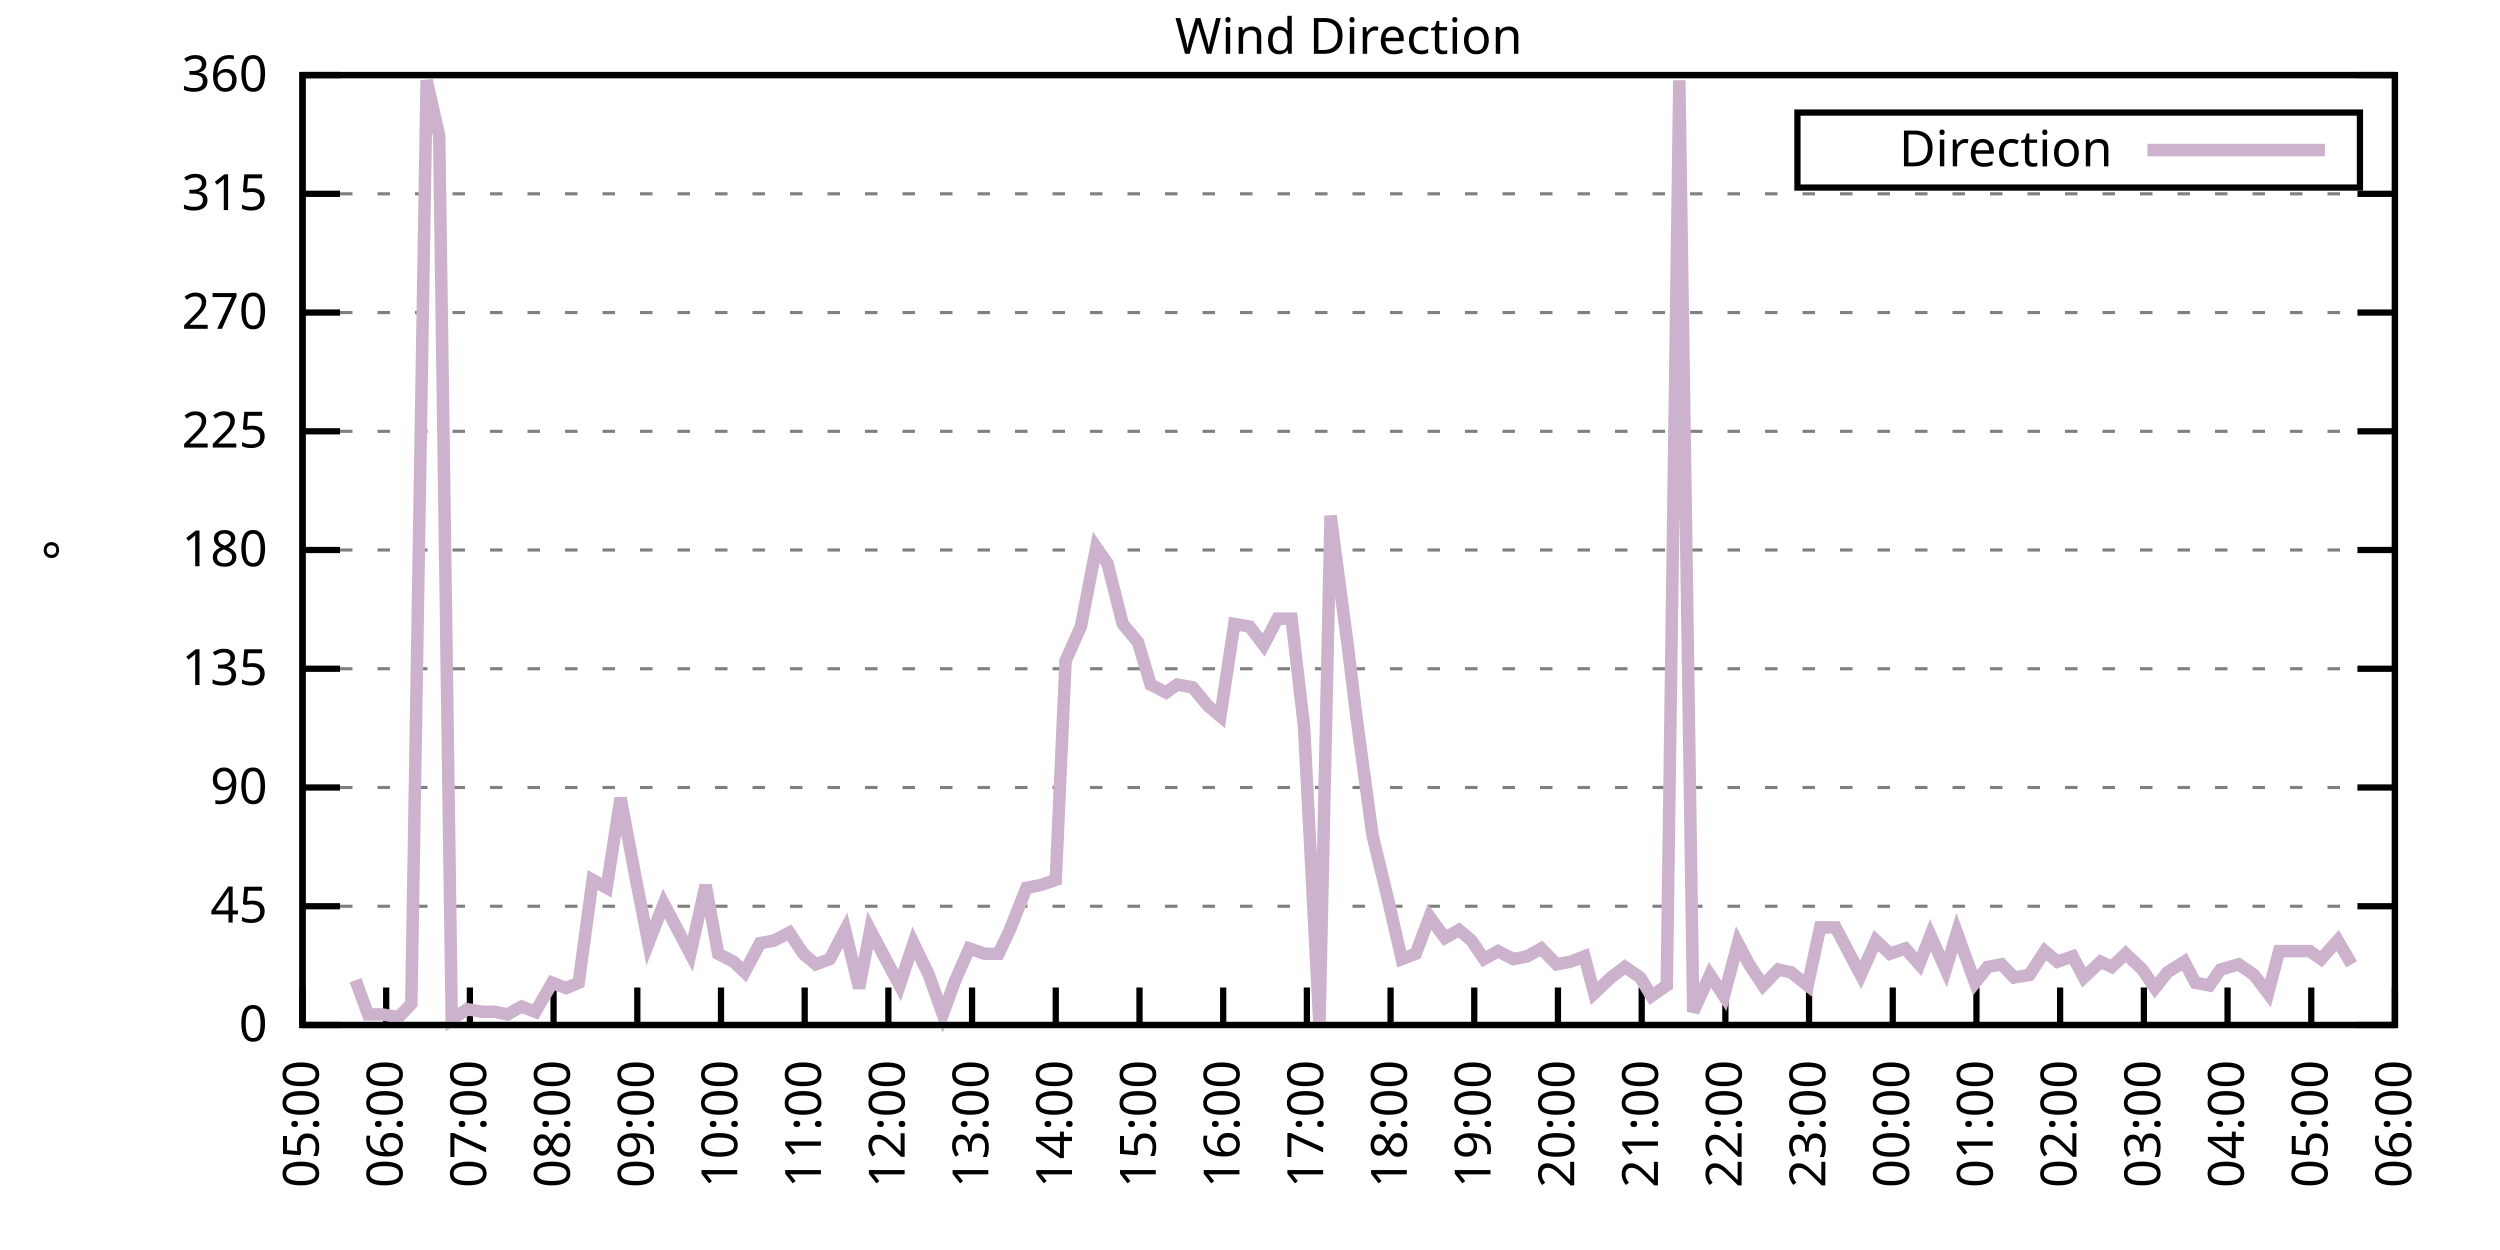
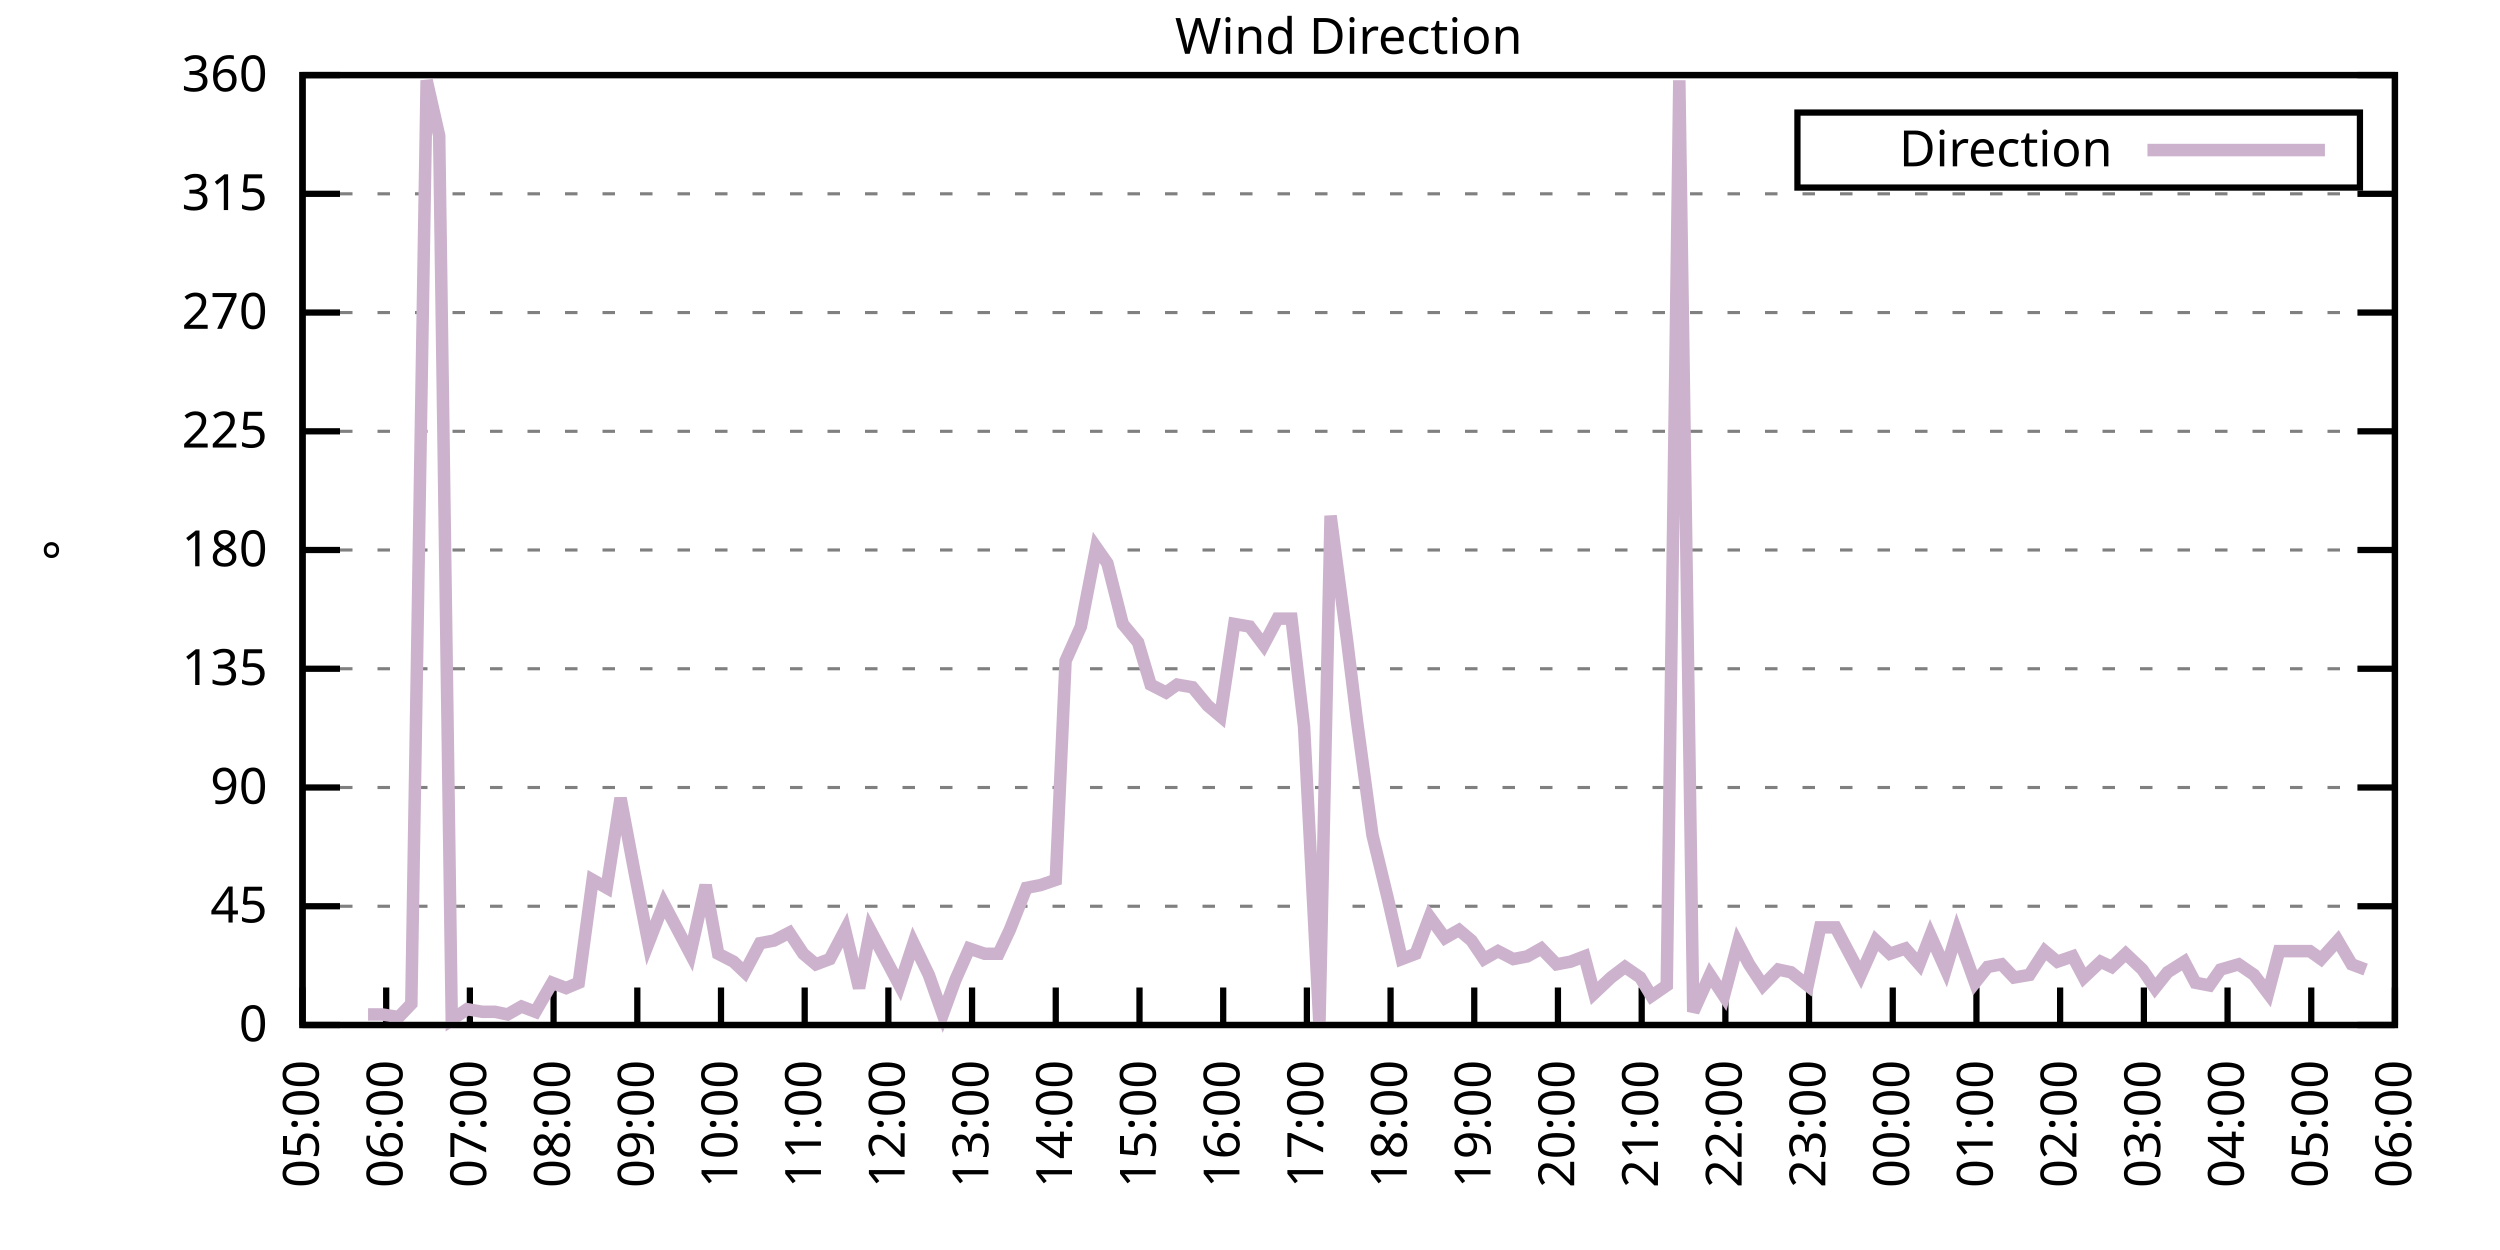
<svg xmlns="http://www.w3.org/2000/svg" xmlns:xlink="http://www.w3.org/1999/xlink" width="400" height="200" viewBox="0 0 400 200">
  <g id="gnuplot_canvas">
    <rect x="0" y="0" width="400" height="200" fill="none" />
    <defs>
      <circle id="gpDot" r="0.5" stroke-width="0.5" stroke="currentColor" />
      <path id="gpPt0" stroke-width="0.333" stroke="currentColor" d="M-1,0 h2 M0,-1 v2" />
      <path id="gpPt1" stroke-width="0.333" stroke="currentColor" d="M-1,-1 L1,1 M1,-1 L-1,1" />
      <path id="gpPt2" stroke-width="0.333" stroke="currentColor" d="M-1,0 L1,0 M0,-1 L0,1 M-1,-1 L1,1 M-1,1 L1,-1" />
      <rect id="gpPt3" stroke-width="0.333" stroke="currentColor" x="-1" y="-1" width="2" height="2" />
      <rect id="gpPt4" stroke-width="0.333" stroke="currentColor" fill="currentColor" x="-1" y="-1" width="2" height="2" />
      <circle id="gpPt5" stroke-width="0.333" stroke="currentColor" cx="0" cy="0" r="1" />
      <use xlink:href="#gpPt5" id="gpPt6" fill="currentColor" stroke="none" />
      <path id="gpPt7" stroke-width="0.333" stroke="currentColor" d="M0,-1.33 L-1.33,0.67 L1.33,0.67 z" />
      <use xlink:href="#gpPt7" id="gpPt8" fill="currentColor" stroke="none" />
      <use xlink:href="#gpPt7" id="gpPt9" stroke="currentColor" transform="rotate(180)" />
      <use xlink:href="#gpPt9" id="gpPt10" fill="currentColor" stroke="none" />
      <use xlink:href="#gpPt3" id="gpPt11" stroke="currentColor" transform="rotate(45)" />
      <use xlink:href="#gpPt11" id="gpPt12" fill="currentColor" stroke="none" />
      <path id="gpPt13" stroke-width="0.333" stroke="currentColor" d="M0,1.330 L1.265,0.411 L0.782,-1.067 L-0.782,-1.076 L-1.265,0.411 z" />
      <use xlink:href="#gpPt13" id="gpPt14" fill="currentColor" stroke="none" />
      <filter id="textbox" filterUnits="objectBoundingBox" x="0" y="0" height="1" width="1">
        <feFlood flood-color="white" flood-opacity="1" result="bgnd" />
        <feComposite in="SourceGraphic" in2="bgnd" operator="atop" />
      </filter>
      <filter id="greybox" filterUnits="objectBoundingBox" x="0" y="0" height="1" width="1">
        <feFlood flood-color="lightgrey" flood-opacity="1" result="grey" />
        <feComposite in="SourceGraphic" in2="grey" operator="atop" />
      </filter>
    </defs>
    <g fill="none" color="white" stroke="currentColor" stroke-width="1.00" stroke-linecap="butt" stroke-linejoin="miter">
</g>
    <g fill="none" color="black" stroke="currentColor" stroke-width="1.00" stroke-linecap="butt" stroke-linejoin="miter">
      <g stroke="none" shape-rendering="crispEdges">
        <polygon fill="rgb(255, 255, 255)" points="48.40,164.00 383.18,164.00 383.18,12.02 48.40,12.02 " />
      </g>
    </g>
    <g fill="none" color="black" stroke="currentColor" stroke-width="1.00" stroke-linecap="butt" stroke-linejoin="miter">
</g>
    <g fill="none" color="black" stroke="black" stroke-width="0.50" stroke-linecap="butt" stroke-linejoin="miter">
</g>
    <g fill="none" color="gray" stroke="currentColor" stroke-width="0.50" stroke-linecap="butt" stroke-linejoin="miter">
      <path stroke="gray" stroke-dasharray="2,4" class="gridline" d="M48.40,164.00 L383.19,164.00  " />
    </g>
    <g fill="none" color="gray" stroke="gray" stroke-width="1.00" stroke-linecap="butt" stroke-linejoin="miter">
</g>
    <g fill="none" color="black" stroke="currentColor" stroke-width="1.00" stroke-linecap="butt" stroke-linejoin="miter">
      <path stroke="black" d="M48.40,164.00 L54.40,164.00 M383.19,164.00 L377.19,164.00  " />
      <g transform="translate(42.80,166.60)" stroke="none" fill="black" font-family="Sans" font-size="8.00" text-anchor="end">
        <text>
          <tspan font-family="Sans"> 0</tspan>
        </text>
      </g>
    </g>
    <g fill="none" color="black" stroke="currentColor" stroke-width="1.00" stroke-linecap="butt" stroke-linejoin="miter">
</g>
    <g fill="none" color="black" stroke="black" stroke-width="0.50" stroke-linecap="butt" stroke-linejoin="miter">
</g>
    <g fill="none" color="gray" stroke="currentColor" stroke-width="0.50" stroke-linecap="butt" stroke-linejoin="miter">
      <path stroke="gray" stroke-dasharray="2,4" class="gridline" d="M48.40,145.00 L383.19,145.00  " />
    </g>
    <g fill="none" color="gray" stroke="gray" stroke-width="1.00" stroke-linecap="butt" stroke-linejoin="miter">
</g>
    <g fill="none" color="black" stroke="currentColor" stroke-width="1.00" stroke-linecap="butt" stroke-linejoin="miter">
      <path stroke="black" d="M48.40,145.00 L54.40,145.00 M383.19,145.00 L377.19,145.00  " />
      <g transform="translate(42.80,147.60)" stroke="none" fill="black" font-family="Sans" font-size="8.00" text-anchor="end">
        <text>
          <tspan font-family="Sans"> 45</tspan>
        </text>
      </g>
    </g>
    <g fill="none" color="black" stroke="currentColor" stroke-width="1.00" stroke-linecap="butt" stroke-linejoin="miter">
</g>
    <g fill="none" color="black" stroke="black" stroke-width="0.50" stroke-linecap="butt" stroke-linejoin="miter">
</g>
    <g fill="none" color="gray" stroke="currentColor" stroke-width="0.50" stroke-linecap="butt" stroke-linejoin="miter">
      <path stroke="gray" stroke-dasharray="2,4" class="gridline" d="M48.40,126.00 L383.19,126.00  " />
    </g>
    <g fill="none" color="gray" stroke="gray" stroke-width="1.00" stroke-linecap="butt" stroke-linejoin="miter">
</g>
    <g fill="none" color="black" stroke="currentColor" stroke-width="1.00" stroke-linecap="butt" stroke-linejoin="miter">
      <path stroke="black" d="M48.40,126.00 L54.40,126.00 M383.19,126.00 L377.19,126.00  " />
      <g transform="translate(42.80,128.60)" stroke="none" fill="black" font-family="Sans" font-size="8.00" text-anchor="end">
        <text>
          <tspan font-family="Sans"> 90</tspan>
        </text>
      </g>
    </g>
    <g fill="none" color="black" stroke="currentColor" stroke-width="1.00" stroke-linecap="butt" stroke-linejoin="miter">
</g>
    <g fill="none" color="black" stroke="black" stroke-width="0.50" stroke-linecap="butt" stroke-linejoin="miter">
</g>
    <g fill="none" color="gray" stroke="currentColor" stroke-width="0.50" stroke-linecap="butt" stroke-linejoin="miter">
      <path stroke="gray" stroke-dasharray="2,4" class="gridline" d="M48.40,107.00 L383.19,107.00  " />
    </g>
    <g fill="none" color="gray" stroke="gray" stroke-width="1.00" stroke-linecap="butt" stroke-linejoin="miter">
</g>
    <g fill="none" color="black" stroke="currentColor" stroke-width="1.00" stroke-linecap="butt" stroke-linejoin="miter">
      <path stroke="black" d="M48.40,107.00 L54.40,107.00 M383.19,107.00 L377.19,107.00  " />
      <g transform="translate(42.80,109.60)" stroke="none" fill="black" font-family="Sans" font-size="8.00" text-anchor="end">
        <text>
          <tspan font-family="Sans"> 135</tspan>
        </text>
      </g>
    </g>
    <g fill="none" color="black" stroke="currentColor" stroke-width="1.00" stroke-linecap="butt" stroke-linejoin="miter">
</g>
    <g fill="none" color="black" stroke="black" stroke-width="0.50" stroke-linecap="butt" stroke-linejoin="miter">
</g>
    <g fill="none" color="gray" stroke="currentColor" stroke-width="0.50" stroke-linecap="butt" stroke-linejoin="miter">
      <path stroke="gray" stroke-dasharray="2,4" class="gridline" d="M48.40,88.00 L383.19,88.00  " />
    </g>
    <g fill="none" color="gray" stroke="gray" stroke-width="1.00" stroke-linecap="butt" stroke-linejoin="miter">
</g>
    <g fill="none" color="black" stroke="currentColor" stroke-width="1.00" stroke-linecap="butt" stroke-linejoin="miter">
      <path stroke="black" d="M48.40,88.00 L54.40,88.00 M383.19,88.00 L377.19,88.00  " />
      <g transform="translate(42.80,90.60)" stroke="none" fill="black" font-family="Sans" font-size="8.00" text-anchor="end">
        <text>
          <tspan font-family="Sans"> 180</tspan>
        </text>
      </g>
    </g>
    <g fill="none" color="black" stroke="currentColor" stroke-width="1.00" stroke-linecap="butt" stroke-linejoin="miter">
</g>
    <g fill="none" color="black" stroke="black" stroke-width="0.50" stroke-linecap="butt" stroke-linejoin="miter">
</g>
    <g fill="none" color="gray" stroke="currentColor" stroke-width="0.50" stroke-linecap="butt" stroke-linejoin="miter">
      <path stroke="gray" stroke-dasharray="2,4" class="gridline" d="M48.40,69.01 L383.19,69.01  " />
    </g>
    <g fill="none" color="gray" stroke="gray" stroke-width="1.00" stroke-linecap="butt" stroke-linejoin="miter">
</g>
    <g fill="none" color="black" stroke="currentColor" stroke-width="1.00" stroke-linecap="butt" stroke-linejoin="miter">
      <path stroke="black" d="M48.40,69.01 L54.40,69.01 M383.19,69.01 L377.19,69.01  " />
      <g transform="translate(42.80,71.61)" stroke="none" fill="black" font-family="Sans" font-size="8.00" text-anchor="end">
        <text>
          <tspan font-family="Sans"> 225</tspan>
        </text>
      </g>
    </g>
    <g fill="none" color="black" stroke="currentColor" stroke-width="1.00" stroke-linecap="butt" stroke-linejoin="miter">
</g>
    <g fill="none" color="black" stroke="black" stroke-width="0.50" stroke-linecap="butt" stroke-linejoin="miter">
</g>
    <g fill="none" color="gray" stroke="currentColor" stroke-width="0.50" stroke-linecap="butt" stroke-linejoin="miter">
      <path stroke="gray" stroke-dasharray="2,4" class="gridline" d="M48.40,50.01 L383.19,50.01  " />
    </g>
    <g fill="none" color="gray" stroke="gray" stroke-width="1.00" stroke-linecap="butt" stroke-linejoin="miter">
</g>
    <g fill="none" color="black" stroke="currentColor" stroke-width="1.00" stroke-linecap="butt" stroke-linejoin="miter">
      <path stroke="black" d="M48.40,50.01 L54.40,50.01 M383.19,50.01 L377.19,50.01  " />
      <g transform="translate(42.80,52.61)" stroke="none" fill="black" font-family="Sans" font-size="8.00" text-anchor="end">
        <text>
          <tspan font-family="Sans"> 270</tspan>
        </text>
      </g>
    </g>
    <g fill="none" color="black" stroke="currentColor" stroke-width="1.00" stroke-linecap="butt" stroke-linejoin="miter">
</g>
    <g fill="none" color="black" stroke="black" stroke-width="0.50" stroke-linecap="butt" stroke-linejoin="miter">
</g>
    <g fill="none" color="gray" stroke="currentColor" stroke-width="0.50" stroke-linecap="butt" stroke-linejoin="miter">
      <path stroke="gray" stroke-dasharray="2,4" class="gridline" d="M48.40,31.01 L383.19,31.01  " />
    </g>
    <g fill="none" color="gray" stroke="gray" stroke-width="1.00" stroke-linecap="butt" stroke-linejoin="miter">
</g>
    <g fill="none" color="black" stroke="currentColor" stroke-width="1.00" stroke-linecap="butt" stroke-linejoin="miter">
      <path stroke="black" d="M48.40,31.01 L54.40,31.01 M383.19,31.01 L377.19,31.01  " />
      <g transform="translate(42.80,33.61)" stroke="none" fill="black" font-family="Sans" font-size="8.00" text-anchor="end">
        <text>
          <tspan font-family="Sans"> 315</tspan>
        </text>
      </g>
    </g>
    <g fill="none" color="black" stroke="currentColor" stroke-width="1.00" stroke-linecap="butt" stroke-linejoin="miter">
</g>
    <g fill="none" color="black" stroke="black" stroke-width="0.50" stroke-linecap="butt" stroke-linejoin="miter">
</g>
    <g fill="none" color="gray" stroke="currentColor" stroke-width="0.50" stroke-linecap="butt" stroke-linejoin="miter">
      <path stroke="gray" stroke-dasharray="2,4" class="gridline" d="M48.40,12.01 L383.19,12.01  " />
    </g>
    <g fill="none" color="gray" stroke="gray" stroke-width="1.00" stroke-linecap="butt" stroke-linejoin="miter">
</g>
    <g fill="none" color="black" stroke="currentColor" stroke-width="1.00" stroke-linecap="butt" stroke-linejoin="miter">
      <path stroke="black" d="M48.40,12.01 L54.40,12.01 M383.19,12.01 L377.19,12.01  " />
      <g transform="translate(42.80,14.61)" stroke="none" fill="black" font-family="Sans" font-size="8.00" text-anchor="end">
        <text>
          <tspan font-family="Sans"> 360</tspan>
        </text>
      </g>
    </g>
    <g fill="none" color="black" stroke="currentColor" stroke-width="1.00" stroke-linecap="butt" stroke-linejoin="miter">
      <path stroke="black" d="M48.40,164.00 L48.40,158.00  " />
      <g transform="translate(51.00,169.60) rotate(270.00)" stroke="none" fill="black" font-family="Sans" font-size="8.00" text-anchor="end">
        <text>
          <tspan font-family="Sans">05:00</tspan>
        </text>
      </g>
    </g>
    <g fill="none" color="black" stroke="currentColor" stroke-width="1.00" stroke-linecap="butt" stroke-linejoin="miter">
      <path stroke="black" d="M61.79,164.00 L61.79,158.00  " />
      <g transform="translate(64.39,169.60) rotate(270.00)" stroke="none" fill="black" font-family="Sans" font-size="8.00" text-anchor="end">
        <text>
          <tspan font-family="Sans">06:00</tspan>
        </text>
      </g>
    </g>
    <g fill="none" color="black" stroke="currentColor" stroke-width="1.00" stroke-linecap="butt" stroke-linejoin="miter">
      <path stroke="black" d="M75.18,164.00 L75.18,158.00  " />
      <g transform="translate(77.78,169.60) rotate(270.00)" stroke="none" fill="black" font-family="Sans" font-size="8.00" text-anchor="end">
        <text>
          <tspan font-family="Sans">07:00</tspan>
        </text>
      </g>
    </g>
    <g fill="none" color="black" stroke="currentColor" stroke-width="1.00" stroke-linecap="butt" stroke-linejoin="miter">
      <path stroke="black" d="M88.57,164.00 L88.57,158.00  " />
      <g transform="translate(91.17,169.60) rotate(270.00)" stroke="none" fill="black" font-family="Sans" font-size="8.00" text-anchor="end">
        <text>
          <tspan font-family="Sans">08:00</tspan>
        </text>
      </g>
    </g>
    <g fill="none" color="black" stroke="currentColor" stroke-width="1.00" stroke-linecap="butt" stroke-linejoin="miter">
      <path stroke="black" d="M101.97,164.00 L101.97,158.00  " />
      <g transform="translate(104.57,169.60) rotate(270.00)" stroke="none" fill="black" font-family="Sans" font-size="8.00" text-anchor="end">
        <text>
          <tspan font-family="Sans">09:00</tspan>
        </text>
      </g>
    </g>
    <g fill="none" color="black" stroke="currentColor" stroke-width="1.00" stroke-linecap="butt" stroke-linejoin="miter">
      <path stroke="black" d="M115.36,164.00 L115.36,158.00  " />
      <g transform="translate(117.96,169.60) rotate(270.00)" stroke="none" fill="black" font-family="Sans" font-size="8.00" text-anchor="end">
        <text>
          <tspan font-family="Sans">10:00</tspan>
        </text>
      </g>
    </g>
    <g fill="none" color="black" stroke="currentColor" stroke-width="1.00" stroke-linecap="butt" stroke-linejoin="miter">
      <path stroke="black" d="M128.75,164.00 L128.75,158.00  " />
      <g transform="translate(131.35,169.60) rotate(270.00)" stroke="none" fill="black" font-family="Sans" font-size="8.00" text-anchor="end">
        <text>
          <tspan font-family="Sans">11:00</tspan>
        </text>
      </g>
    </g>
    <g fill="none" color="black" stroke="currentColor" stroke-width="1.00" stroke-linecap="butt" stroke-linejoin="miter">
      <path stroke="black" d="M142.14,164.00 L142.14,158.00  " />
      <g transform="translate(144.74,169.60) rotate(270.00)" stroke="none" fill="black" font-family="Sans" font-size="8.00" text-anchor="end">
        <text>
          <tspan font-family="Sans">12:00</tspan>
        </text>
      </g>
    </g>
    <g fill="none" color="black" stroke="currentColor" stroke-width="1.00" stroke-linecap="butt" stroke-linejoin="miter">
      <path stroke="black" d="M155.53,164.00 L155.53,158.00  " />
      <g transform="translate(158.13,169.60) rotate(270.00)" stroke="none" fill="black" font-family="Sans" font-size="8.00" text-anchor="end">
        <text>
          <tspan font-family="Sans">13:00</tspan>
        </text>
      </g>
    </g>
    <g fill="none" color="black" stroke="currentColor" stroke-width="1.00" stroke-linecap="butt" stroke-linejoin="miter">
      <path stroke="black" d="M168.92,164.00 L168.92,158.00  " />
      <g transform="translate(171.52,169.60) rotate(270.00)" stroke="none" fill="black" font-family="Sans" font-size="8.00" text-anchor="end">
        <text>
          <tspan font-family="Sans">14:00</tspan>
        </text>
      </g>
    </g>
    <g fill="none" color="black" stroke="currentColor" stroke-width="1.00" stroke-linecap="butt" stroke-linejoin="miter">
      <path stroke="black" d="M182.32,164.00 L182.32,158.00  " />
      <g transform="translate(184.92,169.60) rotate(270.00)" stroke="none" fill="black" font-family="Sans" font-size="8.00" text-anchor="end">
        <text>
          <tspan font-family="Sans">15:00</tspan>
        </text>
      </g>
    </g>
    <g fill="none" color="black" stroke="currentColor" stroke-width="1.00" stroke-linecap="butt" stroke-linejoin="miter">
      <path stroke="black" d="M195.71,164.00 L195.71,158.00  " />
      <g transform="translate(198.31,169.60) rotate(270.00)" stroke="none" fill="black" font-family="Sans" font-size="8.00" text-anchor="end">
        <text>
          <tspan font-family="Sans">16:00</tspan>
        </text>
      </g>
    </g>
    <g fill="none" color="black" stroke="currentColor" stroke-width="1.00" stroke-linecap="butt" stroke-linejoin="miter">
      <path stroke="black" d="M209.10,164.00 L209.10,158.00  " />
      <g transform="translate(211.70,169.60) rotate(270.00)" stroke="none" fill="black" font-family="Sans" font-size="8.00" text-anchor="end">
        <text>
          <tspan font-family="Sans">17:00</tspan>
        </text>
      </g>
    </g>
    <g fill="none" color="black" stroke="currentColor" stroke-width="1.00" stroke-linecap="butt" stroke-linejoin="miter">
      <path stroke="black" d="M222.49,164.00 L222.49,158.00  " />
      <g transform="translate(225.09,169.60) rotate(270.00)" stroke="none" fill="black" font-family="Sans" font-size="8.00" text-anchor="end">
        <text>
          <tspan font-family="Sans">18:00</tspan>
        </text>
      </g>
    </g>
    <g fill="none" color="black" stroke="currentColor" stroke-width="1.00" stroke-linecap="butt" stroke-linejoin="miter">
      <path stroke="black" d="M235.88,164.00 L235.88,158.00  " />
      <g transform="translate(238.48,169.60) rotate(270.00)" stroke="none" fill="black" font-family="Sans" font-size="8.00" text-anchor="end">
        <text>
          <tspan font-family="Sans">19:00</tspan>
        </text>
      </g>
    </g>
    <g fill="none" color="black" stroke="currentColor" stroke-width="1.00" stroke-linecap="butt" stroke-linejoin="miter">
      <path stroke="black" d="M249.27,164.00 L249.27,158.00  " />
      <g transform="translate(251.87,169.60) rotate(270.00)" stroke="none" fill="black" font-family="Sans" font-size="8.00" text-anchor="end">
        <text>
          <tspan font-family="Sans">20:00</tspan>
        </text>
      </g>
    </g>
    <g fill="none" color="black" stroke="currentColor" stroke-width="1.00" stroke-linecap="butt" stroke-linejoin="miter">
      <path stroke="black" d="M262.67,164.00 L262.67,158.00  " />
      <g transform="translate(265.27,169.60) rotate(270.00)" stroke="none" fill="black" font-family="Sans" font-size="8.00" text-anchor="end">
        <text>
          <tspan font-family="Sans">21:00</tspan>
        </text>
      </g>
    </g>
    <g fill="none" color="black" stroke="currentColor" stroke-width="1.00" stroke-linecap="butt" stroke-linejoin="miter">
      <path stroke="black" d="M276.06,164.00 L276.06,158.00  " />
      <g transform="translate(278.66,169.60) rotate(270.00)" stroke="none" fill="black" font-family="Sans" font-size="8.00" text-anchor="end">
        <text>
          <tspan font-family="Sans">22:00</tspan>
        </text>
      </g>
    </g>
    <g fill="none" color="black" stroke="currentColor" stroke-width="1.00" stroke-linecap="butt" stroke-linejoin="miter">
      <path stroke="black" d="M289.45,164.00 L289.45,158.00  " />
      <g transform="translate(292.05,169.60) rotate(270.00)" stroke="none" fill="black" font-family="Sans" font-size="8.00" text-anchor="end">
        <text>
          <tspan font-family="Sans">23:00</tspan>
        </text>
      </g>
    </g>
    <g fill="none" color="black" stroke="currentColor" stroke-width="1.00" stroke-linecap="butt" stroke-linejoin="miter">
      <path stroke="black" d="M302.84,164.00 L302.84,158.00  " />
      <g transform="translate(305.44,169.60) rotate(270.00)" stroke="none" fill="black" font-family="Sans" font-size="8.00" text-anchor="end">
        <text>
          <tspan font-family="Sans">00:00</tspan>
        </text>
      </g>
    </g>
    <g fill="none" color="black" stroke="currentColor" stroke-width="1.00" stroke-linecap="butt" stroke-linejoin="miter">
      <path stroke="black" d="M316.23,164.00 L316.23,158.00  " />
      <g transform="translate(318.83,169.60) rotate(270.00)" stroke="none" fill="black" font-family="Sans" font-size="8.00" text-anchor="end">
        <text>
          <tspan font-family="Sans">01:00</tspan>
        </text>
      </g>
    </g>
    <g fill="none" color="black" stroke="currentColor" stroke-width="1.00" stroke-linecap="butt" stroke-linejoin="miter">
      <path stroke="black" d="M329.62,164.00 L329.62,158.00  " />
      <g transform="translate(332.22,169.60) rotate(270.00)" stroke="none" fill="black" font-family="Sans" font-size="8.00" text-anchor="end">
        <text>
          <tspan font-family="Sans">02:00</tspan>
        </text>
      </g>
    </g>
    <g fill="none" color="black" stroke="currentColor" stroke-width="1.00" stroke-linecap="butt" stroke-linejoin="miter">
      <path stroke="black" d="M343.02,164.00 L343.02,158.00  " />
      <g transform="translate(345.62,169.60) rotate(270.00)" stroke="none" fill="black" font-family="Sans" font-size="8.00" text-anchor="end">
        <text>
          <tspan font-family="Sans">03:00</tspan>
        </text>
      </g>
    </g>
    <g fill="none" color="black" stroke="currentColor" stroke-width="1.00" stroke-linecap="butt" stroke-linejoin="miter">
      <path stroke="black" d="M356.41,164.00 L356.41,158.00  " />
      <g transform="translate(359.01,169.60) rotate(270.00)" stroke="none" fill="black" font-family="Sans" font-size="8.00" text-anchor="end">
        <text>
          <tspan font-family="Sans">04:00</tspan>
        </text>
      </g>
    </g>
    <g fill="none" color="black" stroke="currentColor" stroke-width="1.00" stroke-linecap="butt" stroke-linejoin="miter">
      <path stroke="black" d="M369.80,164.00 L369.80,158.00  " />
      <g transform="translate(372.40,169.60) rotate(270.00)" stroke="none" fill="black" font-family="Sans" font-size="8.00" text-anchor="end">
        <text>
          <tspan font-family="Sans">05:00</tspan>
        </text>
      </g>
    </g>
    <g fill="none" color="black" stroke="currentColor" stroke-width="1.00" stroke-linecap="butt" stroke-linejoin="miter">
      <path stroke="black" d="M383.19,164.00 L383.19,158.00  " />
      <g transform="translate(385.79,169.60) rotate(270.00)" stroke="none" fill="black" font-family="Sans" font-size="8.00" text-anchor="end">
        <text>
          <tspan font-family="Sans">06:00</tspan>
        </text>
      </g>
    </g>
    <g fill="none" color="black" stroke="currentColor" stroke-width="1.00" stroke-linecap="butt" stroke-linejoin="miter">
</g>
    <g fill="none" color="black" stroke="currentColor" stroke-width="1.00" stroke-linecap="butt" stroke-linejoin="miter">
      <path stroke="black" d="M48.40,12.01 L48.40,164.00 L383.19,164.00 L383.19,12.01 L48.40,12.01 Z  " />
    </g>
    <g fill="none" color="black" stroke="currentColor" stroke-width="1.00" stroke-linecap="butt" stroke-linejoin="miter">
</g>
    <g fill="none" color="black" stroke="currentColor" stroke-width="1.00" stroke-linecap="butt" stroke-linejoin="miter">
      <path stroke="black" d="M287.59,30.01 L287.59,18.01 L377.59,18.01 L377.59,30.01 L287.59,30.01 Z  " />
    </g>
    <g id="Wind_direction_plot_1">
      <g fill="none" color="white" stroke="black" stroke-width="2.00" stroke-linecap="butt" stroke-linejoin="miter">
</g>
      <g fill="none" color="black" stroke="currentColor" stroke-width="2.00" stroke-linecap="butt" stroke-linejoin="miter">
        <g transform="translate(337.99,26.61)" stroke="none" fill="black" font-family="Sans" font-size="8.00" text-anchor="end">
          <text>
            <tspan font-family="Sans">Direction</tspan>
          </text>
        </g>
      </g>
      <g fill="none" color="black" stroke="currentColor" stroke-width="2.00" stroke-linecap="butt" stroke-linejoin="miter">
-         <path stroke="rgb(204, 178, 204)" d="M343.59,24.01 L371.99,24.01 M56.88,156.82 L58.89,162.31 L61.12,162.31 L63.80,162.73 L65.81,160.62 L68.26,12.85   L70.27,21.72 L72.28,163.16 L74.74,161.47 L77.19,161.89 L79.20,161.89 L81.21,162.31 L83.44,161.04 L85.67,161.89   L88.35,157.24 L90.58,158.09 L92.59,157.24 L94.82,140.78 L97.06,142.05 L99.29,127.69 L101.52,139.51 L103.75,150.91   L106.21,144.58 L108.22,148.38 L110.45,152.60 L112.90,141.62 L114.91,152.60 L117.37,153.87 L119.15,155.56 L121.61,150.91   L123.84,150.49 L126.29,149.22 L128.53,152.60 L130.54,154.29 L132.77,153.45 L135.22,148.80 L137.45,158.09 L139.24,148.80   L141.92,153.87 L143.93,157.67 L146.16,150.91 L148.61,155.98 L150.85,162.31 L152.85,156.82 L155.09,151.76 L157.54,152.60   L159.77,152.60 L161.56,148.80 L164.24,142.05 L166.47,141.62 L168.92,140.78 L170.49,105.74 L172.94,100.25 L175.40,87.58   L177.18,90.12 L179.64,99.83 L182.09,102.78 L184.10,109.54 L186.56,110.80 L188.34,109.54 L190.80,109.96 L193.25,112.91   L195.26,114.60 L197.49,99.83 L199.95,100.25 L202.18,103.20 L204.41,98.98 L206.64,98.98 L208.65,116.29 L211.11,164.00   L212.89,82.52 L215.57,102.78 L217.13,115.45 L219.59,133.60 L222.04,143.73 L224.28,153.45 L226.51,152.60 L228.74,146.69   L231.20,150.07 L233.43,148.80 L235.44,150.49 L237.44,153.45 L239.68,152.18 L242.13,153.45 L244.36,153.02 L246.60,151.76   L249.05,154.29 L251.28,153.87 L253.51,153.02 L255.08,158.93 L257.76,156.40 L259.99,154.71 L262.44,156.40 L264.23,159.36   L266.68,157.67 L268.69,12.85 L270.92,161.89 L273.60,155.98 L275.83,159.36 L278.07,150.91 L279.85,154.29 L282.08,157.67   L284.54,155.13 L286.55,155.56 L289.23,157.67 L291.23,148.38 L293.69,148.38 L295.48,151.76 L297.71,155.98 L300.16,150.49   L302.39,152.60 L304.85,151.76 L307.08,154.29 L308.87,149.65 L311.32,155.13 L313.11,149.22 L316.01,157.24 L318.02,154.71   L320.25,154.29 L322.26,156.40 L324.71,155.98 L327.17,152.18 L329.18,153.87 L331.63,153.02 L333.42,156.40 L336.10,153.87   L337.88,154.71 L340.11,152.60 L342.79,155.13 L344.80,158.09 L346.81,155.56 L349.49,153.87 L351.27,157.24 L353.51,157.67   L355.29,155.13 L358.19,154.29 L360.65,155.98 L362.88,158.93 L364.66,152.18 L367.34,152.18 L369.58,152.18 L371.36,153.45   L374.04,150.49 L376.27,154.29  " />
+         <path stroke="rgb(204, 178, 204)" d="M343.59,24.01 L371.99,24.01 M58.89,162.31 L61.12,162.31 L63.80,162.73 L65.81,160.62 L68.26,12.85 L70.27,21.72   L72.28,163.16 L74.74,161.47 L77.19,161.89 L79.20,161.89 L81.21,162.31 L83.44,161.04 L85.67,161.89 L88.35,157.24   L90.58,158.09 L92.59,157.24 L94.82,140.78 L97.06,142.05 L99.29,127.69 L101.52,139.51 L103.75,150.91 L106.21,144.58   L108.22,148.38 L110.45,152.60 L112.90,141.62 L114.91,152.60 L117.37,153.87 L119.15,155.56 L121.61,150.91 L123.84,150.49   L126.29,149.22 L128.53,152.60 L130.54,154.29 L132.77,153.45 L135.22,148.80 L137.45,158.09 L139.24,148.80 L141.92,153.87   L143.93,157.67 L146.16,150.91 L148.61,155.98 L150.85,162.31 L152.85,156.82 L155.09,151.76 L157.54,152.60 L159.77,152.60   L161.56,148.80 L164.24,142.05 L166.47,141.62 L168.92,140.78 L170.49,105.74 L172.94,100.25 L175.40,87.58 L177.18,90.12   L179.64,99.83 L182.09,102.78 L184.10,109.54 L186.56,110.80 L188.34,109.54 L190.80,109.96 L193.25,112.91 L195.26,114.60   L197.49,99.83 L199.95,100.25 L202.18,103.20 L204.41,98.98 L206.64,98.98 L208.65,116.29 L211.11,164.00 L212.89,82.52   L215.57,102.78 L217.13,115.45 L219.59,133.60 L222.04,143.73 L224.28,153.45 L226.51,152.60 L228.74,146.69 L231.20,150.07   L233.43,148.80 L235.44,150.49 L237.44,153.45 L239.68,152.18 L242.13,153.45 L244.36,153.02 L246.60,151.76 L249.05,154.29   L251.28,153.87 L253.51,153.02 L255.08,158.93 L257.76,156.40 L259.99,154.71 L262.44,156.40 L264.23,159.36 L266.68,157.67   L268.69,12.85 L270.92,161.89 L273.60,155.98 L275.83,159.36 L278.07,150.91 L279.85,154.29 L282.08,157.67 L284.54,155.13   L286.55,155.56 L289.23,157.67 L291.23,148.38 L293.69,148.38 L295.48,151.76 L297.71,155.98 L300.16,150.49 L302.39,152.60   L304.85,151.76 L307.08,154.29 L308.87,149.65 L311.32,155.13 L313.11,149.22 L316.01,157.24 L318.02,154.71 L320.25,154.29   L322.26,156.40 L324.71,155.98 L327.17,152.18 L329.18,153.87 L331.63,153.02 L333.42,156.40 L336.10,153.87 L337.88,154.71   L340.11,152.60 L342.79,155.13 L344.80,158.09 L346.81,155.56 L349.49,153.87 L351.27,157.24 L353.51,157.67 L355.29,155.13   L358.19,154.29 L360.65,155.98 L362.88,158.93 L364.66,152.18 L367.34,152.18 L369.58,152.18 L371.36,153.45 L374.04,150.49   L376.27,154.29 L378.50,155.13  " />
      </g>
    </g>
    <g fill="none" color="black" stroke="currentColor" stroke-width="2.00" stroke-linecap="butt" stroke-linejoin="miter">
</g>
    <g fill="none" color="black" stroke="black" stroke-width="1.00" stroke-linecap="butt" stroke-linejoin="miter">
</g>
    <g fill="none" color="black" stroke="currentColor" stroke-width="1.00" stroke-linecap="butt" stroke-linejoin="miter">
      <path stroke="black" d="M48.40,12.01 L48.40,164.00 L383.19,164.00 L383.19,12.01 L48.40,12.01 Z  " />
      <g transform="translate(12.80,88.01) rotate(270.00)" stroke="none" fill="black" font-family="Sans" font-size="8.00" text-anchor="middle">
        <text>
          <tspan font-family="Sans">°</tspan>
        </text>
      </g>
    </g>
    <g fill="none" color="black" stroke="currentColor" stroke-width="1.00" stroke-linecap="butt" stroke-linejoin="miter">
</g>
    <g fill="none" color="black" stroke="currentColor" stroke-width="1.00" stroke-linecap="butt" stroke-linejoin="miter">
      <g transform="translate(215.79,8.61)" stroke="none" fill="black" font-family="Sans" font-size="8.00" text-anchor="middle">
        <text>
          <tspan font-family="Sans">Wind Direction</tspan>
        </text>
      </g>
    </g>
    <g fill="none" color="black" stroke="currentColor" stroke-width="1.00" stroke-linecap="butt" stroke-linejoin="miter">
</g>
  </g>
</svg>
